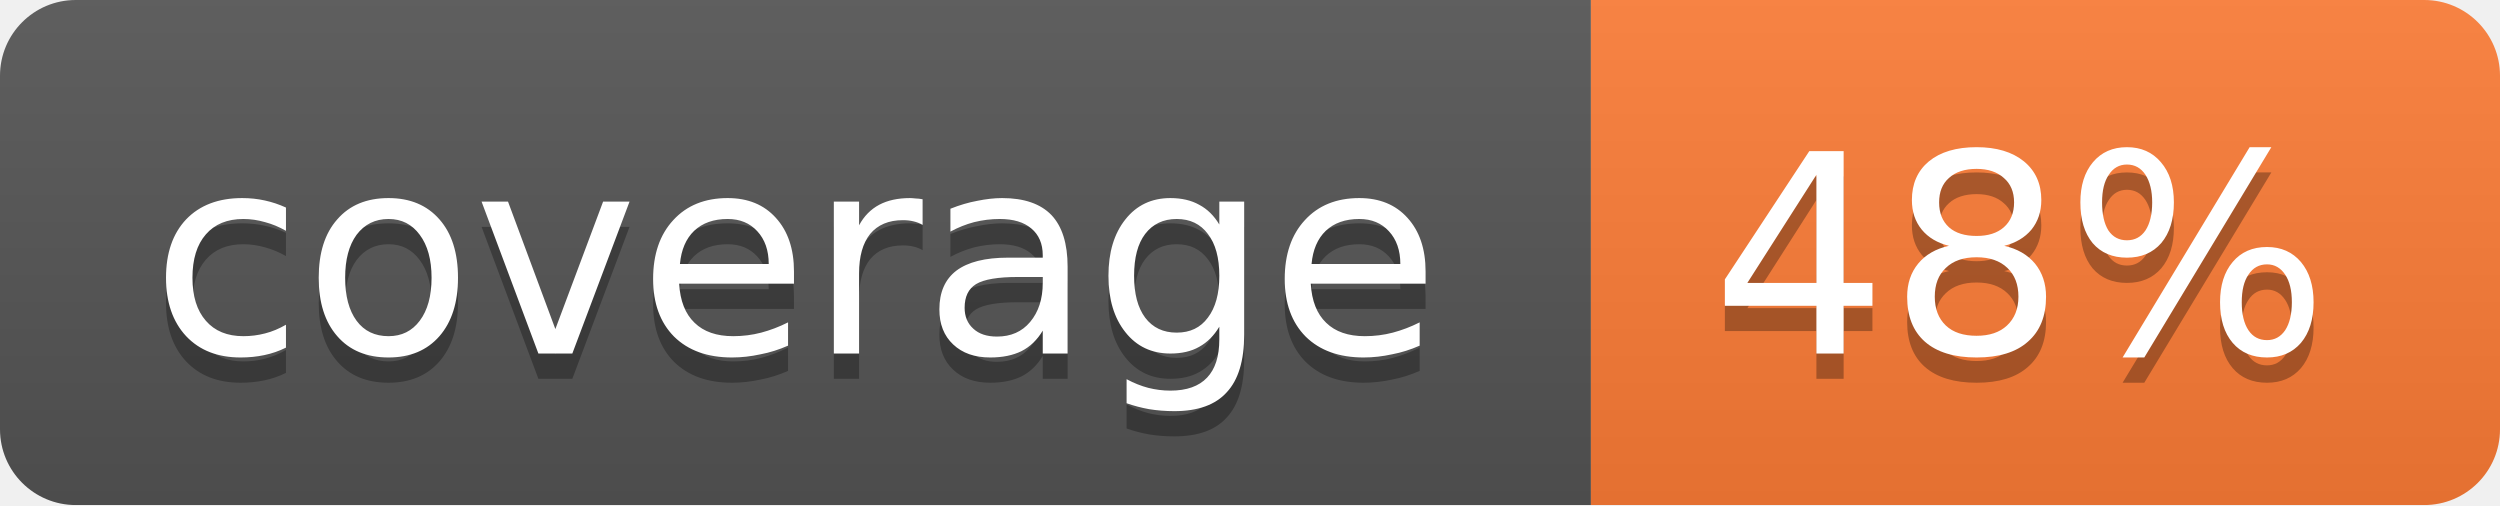
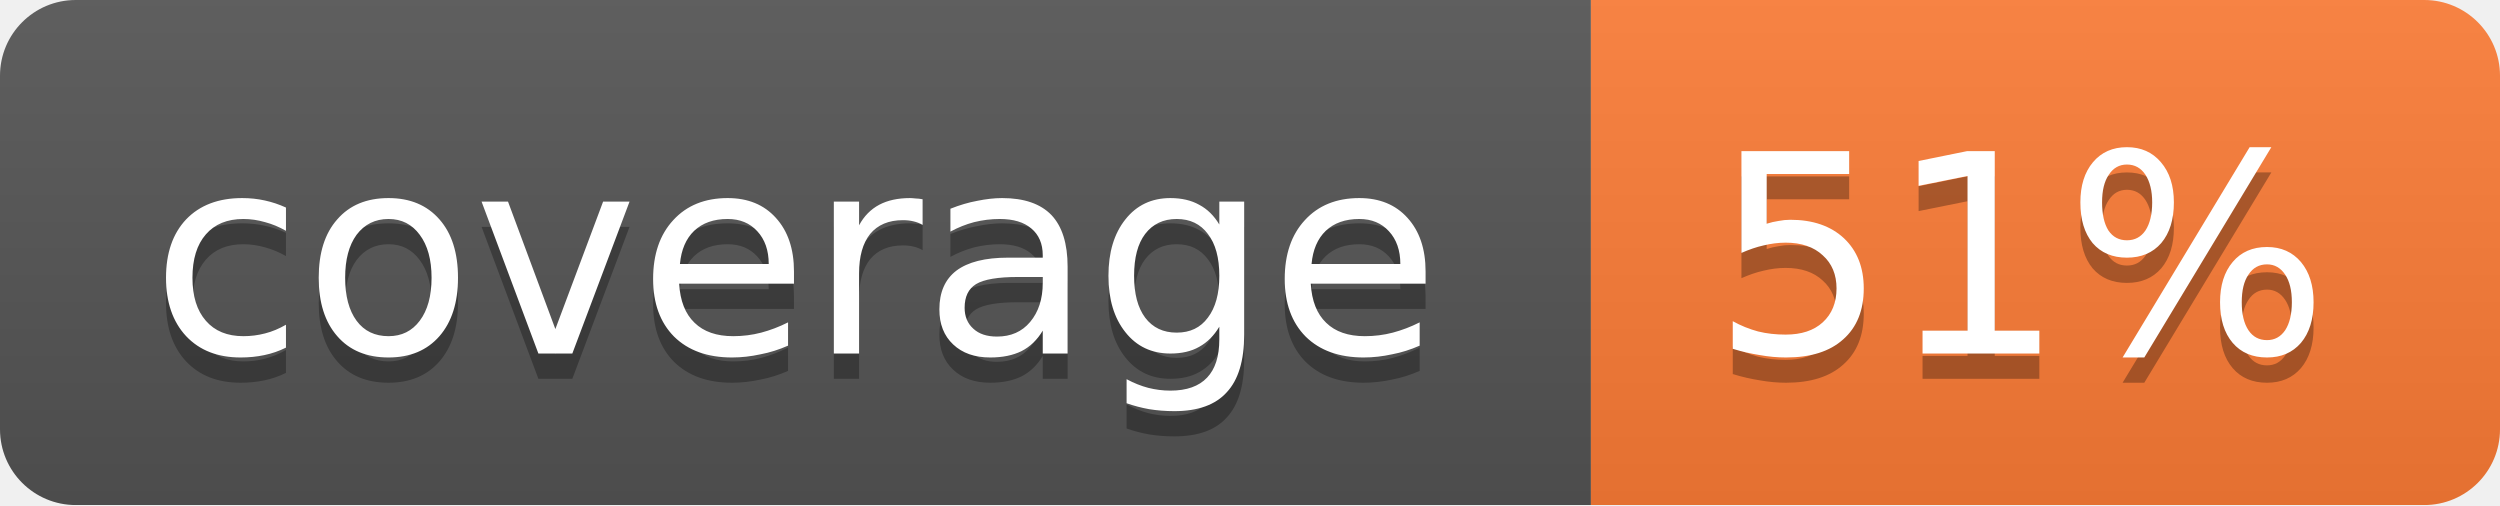
<svg xmlns="http://www.w3.org/2000/svg" width="99" height="20">
  <linearGradient id="b" x2="0" y2="100%">
    <stop offset="0" stop-color="#bbb" stop-opacity=".1" />
    <stop offset="1" stop-opacity=".1" />
  </linearGradient>
  <mask id="a">
    <rect width="99" height="20" rx="3" fill="#fff" />
  </mask>
  <g mask="url(#a)">
    <path fill="#555" d="M0 0h63v20H0z" />
    <path fill="#fe7d37" d="M63 0h36v20H63z" />
    <path fill="url(#b)" d="M0 0h99v20H0z" />
  </g>
  <g fill="#fff" text-anchor="middle" font-family="DejaVu Sans,Verdana,Geneva,sans-serif" font-size="11">
    <text x="31.5" y="15" fill="#010101" fill-opacity=".3">coverage</text>
    <text x="31.5" y="14">coverage</text>
-     <text x="80" y="15" fill="#010101" fill-opacity=".3">48%</text>
-     <text x="80" y="14">48%</text>
+     <text x="80" y="15" fill="#010101" fill-opacity=".3">51%</text>
+     <text x="80" y="14">51%</text>
  </g>
</svg>
